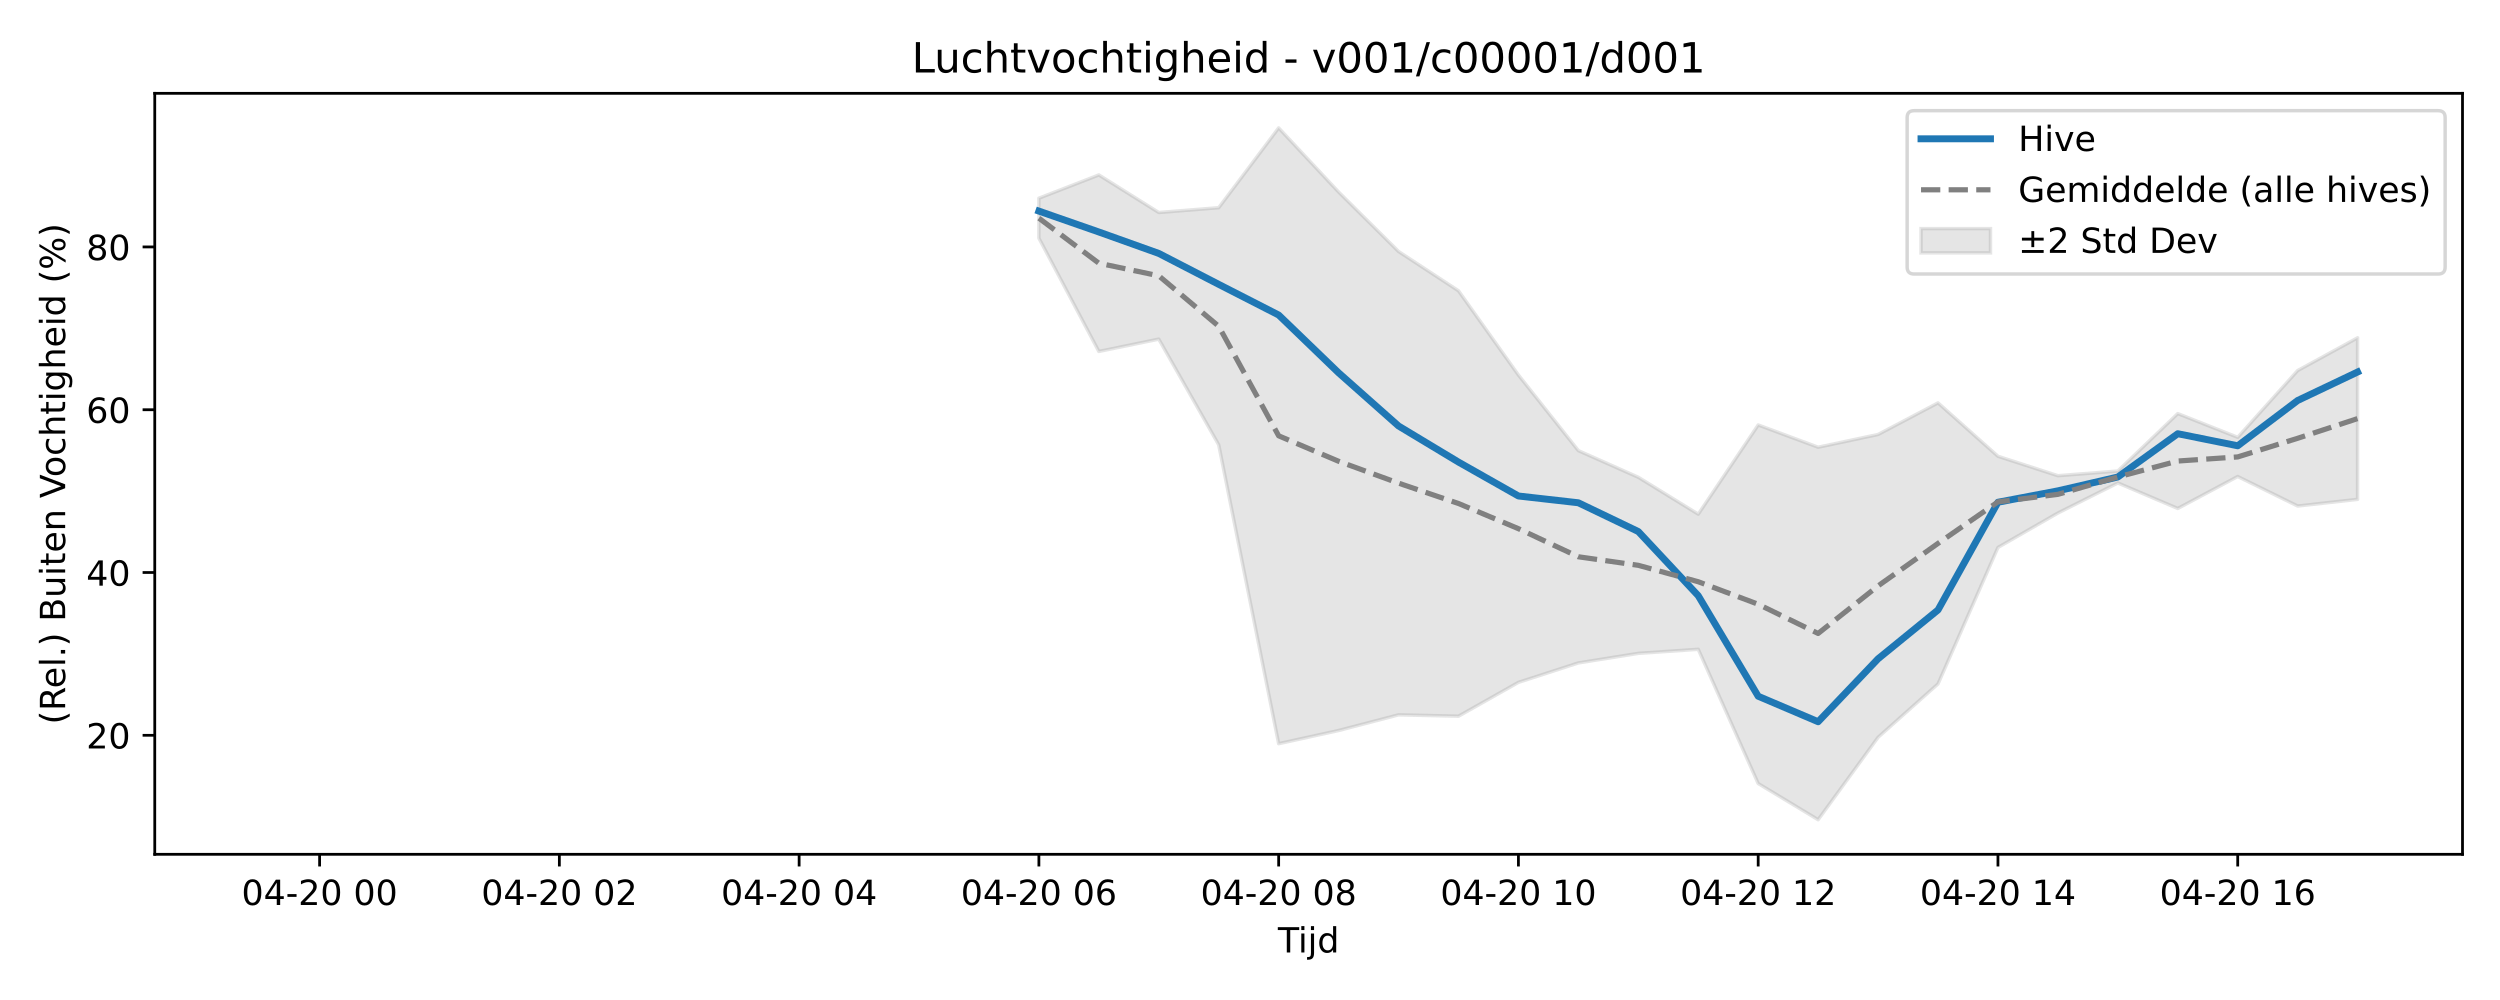
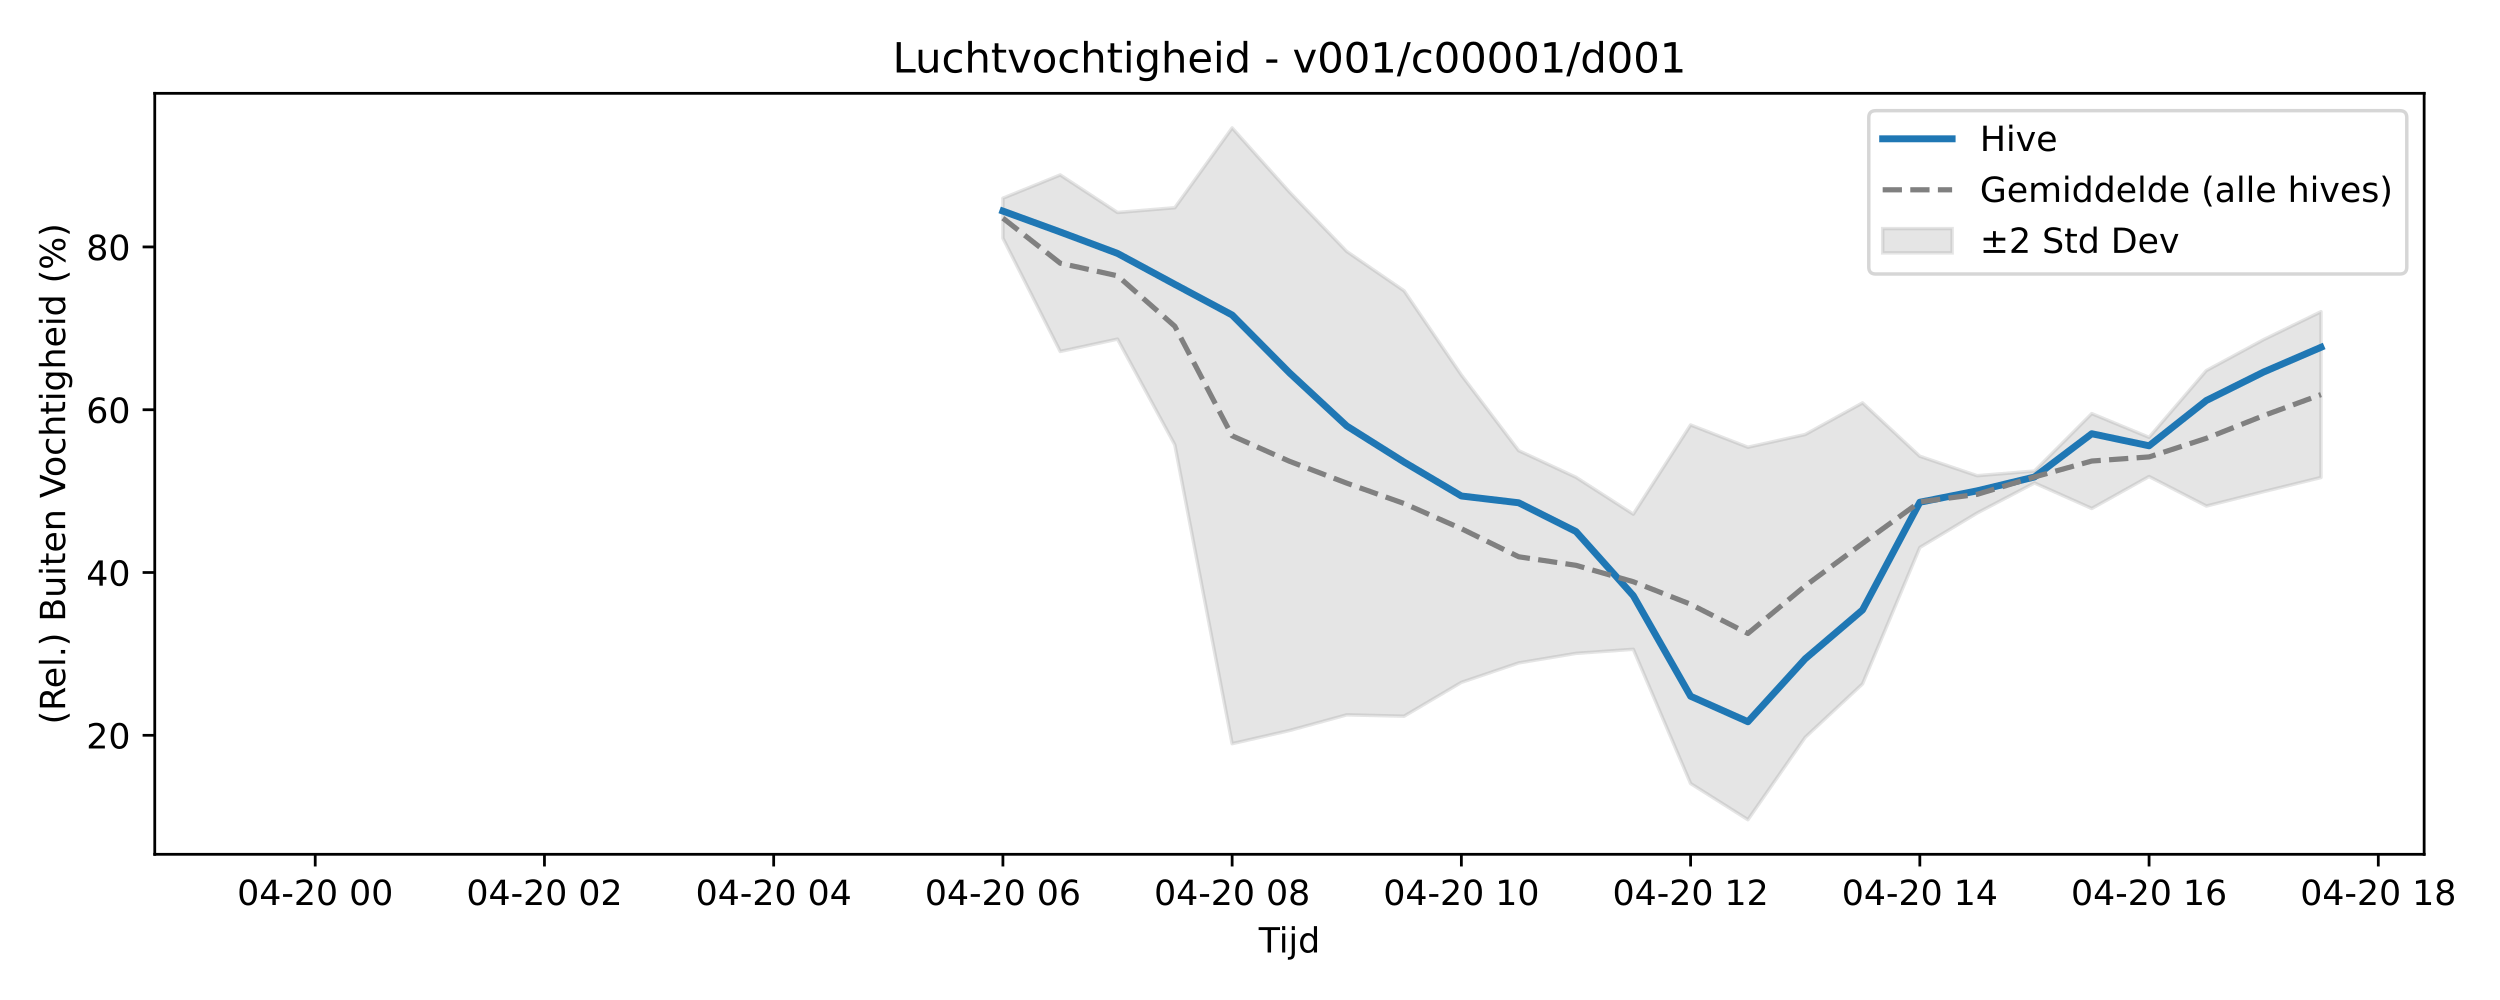
<svg xmlns="http://www.w3.org/2000/svg" xmlns:xlink="http://www.w3.org/1999/xlink" width="720pt" height="288pt" viewBox="0 0 720 288" version="1.1">
  <defs>
    <style type="text/css">*{stroke-linejoin: round; stroke-linecap: butt}</style>
  </defs>
  <g id="figure_1">
    <g id="patch_1">
      <path d="M 0 288  L 720 288  L 720 0  L 0 0  z " style="fill: #ffffff" />
    </g>
    <g id="axes_1">
      <g id="patch_2">
-         <path d="M 44.57 246.04  L 709.2 246.04  L 709.2 26.88  L 44.57 26.88  z " style="fill: #ffffff" />
+         <path d="M 44.57 246.04  L 698.153 246.04  L 698.153 26.88  L 44.57 26.88  z " style="fill: #ffffff" />
      </g>
      <g id="FillBetweenPolyCollection_1">
        <defs>
-           <path id="m2bb7a704d1" d="M 299.201 -230.919  L 299.201 -219.425  L 316.464 -186.783  L 333.727 -190.332  L 350.99 -159.884  L 368.253 -73.819  L 385.517 -77.614  L 402.78 -82.127  L 420.043 -81.733  L 437.306 -91.481  L 454.569 -97.081  L 471.832 -99.83  L 489.095 -101.001  L 506.358 -62.343  L 523.621 -51.922  L 540.885 -75.656  L 558.148 -91.038  L 575.411 -130.332  L 592.674 -140.247  L 609.937 -148.905  L 627.2 -141.558  L 644.463 -150.765  L 661.726 -142.262  L 678.99 -144.186  L 678.99 -190.715  L 678.99 -190.715  L 661.726 -181.282  L 644.463 -162.048  L 627.2 -168.884  L 609.937 -152.343  L 592.674 -150.998  L 575.411 -156.59  L 558.148 -171.972  L 540.885 -162.869  L 523.621 -159.201  L 506.358 -165.607  L 489.095 -139.92  L 471.832 -150.547  L 454.569 -158.218  L 437.306 -179.995  L 420.043 -204.251  L 402.78 -215.578  L 385.517 -232.698  L 368.253 -251.158  L 350.99 -228.18  L 333.727 -226.801  L 316.464 -237.618  L 299.201 -230.919  z " style="stroke: #808080; stroke-opacity: 0.2" />
+           <path id="mcb614e3a2d" d="M 288.838 -230.919  L 288.838 -219.425  L 305.343 -186.783  L 321.848 -190.332  L 338.352 -159.884  L 354.857 -73.819  L 371.361 -77.614  L 387.866 -82.127  L 404.371 -81.733  L 420.875 -91.481  L 437.38 -97.081  L 453.884 -99.83  L 470.389 -101.001  L 486.894 -62.343  L 503.398 -51.922  L 519.903 -75.656  L 536.408 -91.038  L 552.912 -130.332  L 569.417 -140.247  L 585.921 -148.905  L 602.426 -141.558  L 618.931 -150.765  L 635.435 -142.262  L 651.94 -146.421  L 668.444 -150.474  L 668.444 -198.233  L 668.444 -198.233  L 651.94 -190.199  L 635.435 -181.282  L 618.931 -162.048  L 602.426 -168.884  L 585.921 -152.343  L 569.417 -150.998  L 552.912 -156.59  L 536.408 -171.972  L 519.903 -162.869  L 503.398 -159.201  L 486.894 -165.607  L 470.389 -139.92  L 453.884 -150.547  L 437.38 -158.218  L 420.875 -179.995  L 404.371 -204.251  L 387.866 -215.578  L 371.361 -232.698  L 354.857 -251.158  L 338.352 -228.18  L 321.848 -226.801  L 305.343 -237.618  L 288.838 -230.919  z " style="stroke: #808080; stroke-opacity: 0.2" />
        </defs>
-         <g clip-path="url(#pfbae26a3a1)">
-           <use xlink:href="#m2bb7a704d1" x="0" y="288" style="fill: #808080; fill-opacity: 0.2; stroke: #808080; stroke-opacity: 0.2" />
+         <g clip-path="url(#pb0b6031c97)">
+           <use xlink:href="#mcb614e3a2d" x="0" y="288" style="fill: #808080; fill-opacity: 0.2; stroke: #808080; stroke-opacity: 0.2" />
        </g>
      </g>
      <g id="matplotlib.axis_1">
        <g id="xtick_1">
          <g id="line2d_1">
            <defs>
-               <path id="m6c3dcf1c34" d="M 0 0  L 0 3.5  " style="stroke: #000000; stroke-width: 0.8" />
-             </defs>
-             <g>
-               <use xlink:href="#m6c3dcf1c34" x="92.044" y="246.04" style="stroke: #000000; stroke-width: 0.8" />
+               <path id="m2ca36efc40" d="M 0 0  L 0 3.5  " style="stroke: #000000; stroke-width: 0.8" />
+             </defs>
+             <g>
+               <use xlink:href="#m2ca36efc40" x="90.783" y="246.04" style="stroke: #000000; stroke-width: 0.8" />
            </g>
          </g>
          <g id="text_1">
-             <g transform="translate(69.5631 260.6384) scale(0.1 -0.1)">
+             <g transform="translate(68.30245 260.6384) scale(0.1 -0.1)">
              <defs>
                <path id="DejaVuSans-30" d="M 2034 4250  Q 1547 4250 1301 3770  Q 1056 3291 1056 2328  Q 1056 1369 1301 889  Q 1547 409 2034 409  Q 2525 409 2770 889  Q 3016 1369 3016 2328  Q 3016 3291 2770 3770  Q 2525 4250 2034 4250  z M 2034 4750  Q 2819 4750 3233 4129  Q 3647 3509 3647 2328  Q 3647 1150 3233 529  Q 2819 -91 2034 -91  Q 1250 -91 836 529  Q 422 1150 422 2328  Q 422 3509 836 4129  Q 1250 4750 2034 4750  z " transform="scale(0.015625)" />
                <path id="DejaVuSans-34" d="M 2419 4116  L 825 1625  L 2419 1625  L 2419 4116  z M 2253 4666  L 3047 4666  L 3047 1625  L 3713 1625  L 3713 1100  L 3047 1100  L 3047 0  L 2419 0  L 2419 1100  L 313 1100  L 313 1709  L 2253 4666  z " transform="scale(0.015625)" />
                <path id="DejaVuSans-2d" d="M 313 2009  L 1997 2009  L 1997 1497  L 313 1497  L 313 2009  z " transform="scale(0.015625)" />
                <path id="DejaVuSans-32" d="M 1228 531  L 3431 531  L 3431 0  L 469 0  L 469 531  Q 828 903 1448 1529  Q 2069 2156 2228 2338  Q 2531 2678 2651 2914  Q 2772 3150 2772 3378  Q 2772 3750 2511 3984  Q 2250 4219 1831 4219  Q 1534 4219 1204 4116  Q 875 4013 500 3803  L 500 4441  Q 881 4594 1212 4672  Q 1544 4750 1819 4750  Q 2544 4750 2975 4387  Q 3406 4025 3406 3419  Q 3406 3131 3298 2873  Q 3191 2616 2906 2266  Q 2828 2175 2409 1742  Q 1991 1309 1228 531  z " transform="scale(0.015625)" />
                <path id="DejaVuSans-20" transform="scale(0.015625)" />
              </defs>
              <use xlink:href="#DejaVuSans-30" />
              <use xlink:href="#DejaVuSans-34" transform="translate(63.62305 0)" />
              <use xlink:href="#DejaVuSans-2d" transform="translate(127.2461 0)" />
              <use xlink:href="#DejaVuSans-32" transform="translate(163.3301 0)" />
              <use xlink:href="#DejaVuSans-30" transform="translate(226.9531 0)" />
              <use xlink:href="#DejaVuSans-20" transform="translate(290.5762 0)" />
              <use xlink:href="#DejaVuSans-30" transform="translate(322.3633 0)" />
              <use xlink:href="#DejaVuSans-30" transform="translate(385.9863 0)" />
            </g>
          </g>
        </g>
        <g id="xtick_2">
          <g id="line2d_2">
            <g>
-               <use xlink:href="#m6c3dcf1c34" x="161.096" y="246.04" style="stroke: #000000; stroke-width: 0.8" />
+               <use xlink:href="#m2ca36efc40" x="156.801" y="246.04" style="stroke: #000000; stroke-width: 0.8" />
            </g>
          </g>
          <g id="text_2">
-             <g transform="translate(138.6156 260.6384) scale(0.1 -0.1)">
+             <g transform="translate(134.3209 260.6384) scale(0.1 -0.1)">
              <use xlink:href="#DejaVuSans-30" />
              <use xlink:href="#DejaVuSans-34" transform="translate(63.62305 0)" />
              <use xlink:href="#DejaVuSans-2d" transform="translate(127.2461 0)" />
              <use xlink:href="#DejaVuSans-32" transform="translate(163.3301 0)" />
              <use xlink:href="#DejaVuSans-30" transform="translate(226.9531 0)" />
              <use xlink:href="#DejaVuSans-20" transform="translate(290.5762 0)" />
              <use xlink:href="#DejaVuSans-30" transform="translate(322.3633 0)" />
              <use xlink:href="#DejaVuSans-32" transform="translate(385.9863 0)" />
            </g>
          </g>
        </g>
        <g id="xtick_3">
          <g id="line2d_3">
            <g>
-               <use xlink:href="#m6c3dcf1c34" x="230.149" y="246.04" style="stroke: #000000; stroke-width: 0.8" />
+               <use xlink:href="#m2ca36efc40" x="222.82" y="246.04" style="stroke: #000000; stroke-width: 0.8" />
            </g>
          </g>
          <g id="text_3">
-             <g transform="translate(207.668 260.6384) scale(0.1 -0.1)">
+             <g transform="translate(200.3394 260.6384) scale(0.1 -0.1)">
              <use xlink:href="#DejaVuSans-30" />
              <use xlink:href="#DejaVuSans-34" transform="translate(63.62305 0)" />
              <use xlink:href="#DejaVuSans-2d" transform="translate(127.2461 0)" />
              <use xlink:href="#DejaVuSans-32" transform="translate(163.3301 0)" />
              <use xlink:href="#DejaVuSans-30" transform="translate(226.9531 0)" />
              <use xlink:href="#DejaVuSans-20" transform="translate(290.5762 0)" />
              <use xlink:href="#DejaVuSans-30" transform="translate(322.3633 0)" />
              <use xlink:href="#DejaVuSans-34" transform="translate(385.9863 0)" />
            </g>
          </g>
        </g>
        <g id="xtick_4">
          <g id="line2d_4">
            <g>
-               <use xlink:href="#m6c3dcf1c34" x="299.201" y="246.04" style="stroke: #000000; stroke-width: 0.8" />
+               <use xlink:href="#m2ca36efc40" x="288.838" y="246.04" style="stroke: #000000; stroke-width: 0.8" />
            </g>
          </g>
          <g id="text_4">
-             <g transform="translate(276.7205 260.6384) scale(0.1 -0.1)">
+             <g transform="translate(266.3578 260.6384) scale(0.1 -0.1)">
              <defs>
                <path id="DejaVuSans-36" d="M 2113 2584  Q 1688 2584 1439 2293  Q 1191 2003 1191 1497  Q 1191 994 1439 701  Q 1688 409 2113 409  Q 2538 409 2786 701  Q 3034 994 3034 1497  Q 3034 2003 2786 2293  Q 2538 2584 2113 2584  z M 3366 4563  L 3366 3988  Q 3128 4100 2886 4159  Q 2644 4219 2406 4219  Q 1781 4219 1451 3797  Q 1122 3375 1075 2522  Q 1259 2794 1537 2939  Q 1816 3084 2150 3084  Q 2853 3084 3261 2657  Q 3669 2231 3669 1497  Q 3669 778 3244 343  Q 2819 -91 2113 -91  Q 1303 -91 875 529  Q 447 1150 447 2328  Q 447 3434 972 4092  Q 1497 4750 2381 4750  Q 2619 4750 2861 4703  Q 3103 4656 3366 4563  z " transform="scale(0.015625)" />
              </defs>
              <use xlink:href="#DejaVuSans-30" />
              <use xlink:href="#DejaVuSans-34" transform="translate(63.62305 0)" />
              <use xlink:href="#DejaVuSans-2d" transform="translate(127.2461 0)" />
              <use xlink:href="#DejaVuSans-32" transform="translate(163.3301 0)" />
              <use xlink:href="#DejaVuSans-30" transform="translate(226.9531 0)" />
              <use xlink:href="#DejaVuSans-20" transform="translate(290.5762 0)" />
              <use xlink:href="#DejaVuSans-30" transform="translate(322.3633 0)" />
              <use xlink:href="#DejaVuSans-36" transform="translate(385.9863 0)" />
            </g>
          </g>
        </g>
        <g id="xtick_5">
          <g id="line2d_5">
            <g>
-               <use xlink:href="#m6c3dcf1c34" x="368.253" y="246.04" style="stroke: #000000; stroke-width: 0.8" />
+               <use xlink:href="#m2ca36efc40" x="354.857" y="246.04" style="stroke: #000000; stroke-width: 0.8" />
            </g>
          </g>
          <g id="text_5">
-             <g transform="translate(345.773 260.6384) scale(0.1 -0.1)">
+             <g transform="translate(332.3763 260.6384) scale(0.1 -0.1)">
              <defs>
                <path id="DejaVuSans-38" d="M 2034 2216  Q 1584 2216 1326 1975  Q 1069 1734 1069 1313  Q 1069 891 1326 650  Q 1584 409 2034 409  Q 2484 409 2743 651  Q 3003 894 3003 1313  Q 3003 1734 2745 1975  Q 2488 2216 2034 2216  z M 1403 2484  Q 997 2584 770 2862  Q 544 3141 544 3541  Q 544 4100 942 4425  Q 1341 4750 2034 4750  Q 2731 4750 3128 4425  Q 3525 4100 3525 3541  Q 3525 3141 3298 2862  Q 3072 2584 2669 2484  Q 3125 2378 3379 2068  Q 3634 1759 3634 1313  Q 3634 634 3220 271  Q 2806 -91 2034 -91  Q 1263 -91 848 271  Q 434 634 434 1313  Q 434 1759 690 2068  Q 947 2378 1403 2484  z M 1172 3481  Q 1172 3119 1398 2916  Q 1625 2713 2034 2713  Q 2441 2713 2670 2916  Q 2900 3119 2900 3481  Q 2900 3844 2670 4047  Q 2441 4250 2034 4250  Q 1625 4250 1398 4047  Q 1172 3844 1172 3481  z " transform="scale(0.015625)" />
              </defs>
              <use xlink:href="#DejaVuSans-30" />
              <use xlink:href="#DejaVuSans-34" transform="translate(63.62305 0)" />
              <use xlink:href="#DejaVuSans-2d" transform="translate(127.2461 0)" />
              <use xlink:href="#DejaVuSans-32" transform="translate(163.3301 0)" />
              <use xlink:href="#DejaVuSans-30" transform="translate(226.9531 0)" />
              <use xlink:href="#DejaVuSans-20" transform="translate(290.5762 0)" />
              <use xlink:href="#DejaVuSans-30" transform="translate(322.3633 0)" />
              <use xlink:href="#DejaVuSans-38" transform="translate(385.9863 0)" />
            </g>
          </g>
        </g>
        <g id="xtick_6">
          <g id="line2d_6">
            <g>
-               <use xlink:href="#m6c3dcf1c34" x="437.306" y="246.04" style="stroke: #000000; stroke-width: 0.8" />
+               <use xlink:href="#m2ca36efc40" x="420.875" y="246.04" style="stroke: #000000; stroke-width: 0.8" />
            </g>
          </g>
          <g id="text_6">
-             <g transform="translate(414.8254 260.6384) scale(0.1 -0.1)">
+             <g transform="translate(398.3947 260.6384) scale(0.1 -0.1)">
              <defs>
                <path id="DejaVuSans-31" d="M 794 531  L 1825 531  L 1825 4091  L 703 3866  L 703 4441  L 1819 4666  L 2450 4666  L 2450 531  L 3481 531  L 3481 0  L 794 0  L 794 531  z " transform="scale(0.015625)" />
              </defs>
              <use xlink:href="#DejaVuSans-30" />
              <use xlink:href="#DejaVuSans-34" transform="translate(63.62305 0)" />
              <use xlink:href="#DejaVuSans-2d" transform="translate(127.2461 0)" />
              <use xlink:href="#DejaVuSans-32" transform="translate(163.3301 0)" />
              <use xlink:href="#DejaVuSans-30" transform="translate(226.9531 0)" />
              <use xlink:href="#DejaVuSans-20" transform="translate(290.5762 0)" />
              <use xlink:href="#DejaVuSans-31" transform="translate(322.3633 0)" />
              <use xlink:href="#DejaVuSans-30" transform="translate(385.9863 0)" />
            </g>
          </g>
        </g>
        <g id="xtick_7">
          <g id="line2d_7">
            <g>
-               <use xlink:href="#m6c3dcf1c34" x="506.358" y="246.04" style="stroke: #000000; stroke-width: 0.8" />
+               <use xlink:href="#m2ca36efc40" x="486.894" y="246.04" style="stroke: #000000; stroke-width: 0.8" />
            </g>
          </g>
          <g id="text_7">
-             <g transform="translate(483.8779 260.6384) scale(0.1 -0.1)">
+             <g transform="translate(464.4132 260.6384) scale(0.1 -0.1)">
              <use xlink:href="#DejaVuSans-30" />
              <use xlink:href="#DejaVuSans-34" transform="translate(63.62305 0)" />
              <use xlink:href="#DejaVuSans-2d" transform="translate(127.2461 0)" />
              <use xlink:href="#DejaVuSans-32" transform="translate(163.3301 0)" />
              <use xlink:href="#DejaVuSans-30" transform="translate(226.9531 0)" />
              <use xlink:href="#DejaVuSans-20" transform="translate(290.5762 0)" />
              <use xlink:href="#DejaVuSans-31" transform="translate(322.3633 0)" />
              <use xlink:href="#DejaVuSans-32" transform="translate(385.9863 0)" />
            </g>
          </g>
        </g>
        <g id="xtick_8">
          <g id="line2d_8">
            <g>
-               <use xlink:href="#m6c3dcf1c34" x="575.411" y="246.04" style="stroke: #000000; stroke-width: 0.8" />
+               <use xlink:href="#m2ca36efc40" x="552.912" y="246.04" style="stroke: #000000; stroke-width: 0.8" />
            </g>
          </g>
          <g id="text_8">
-             <g transform="translate(552.9304 260.6384) scale(0.1 -0.1)">
+             <g transform="translate(530.4317 260.6384) scale(0.1 -0.1)">
              <use xlink:href="#DejaVuSans-30" />
              <use xlink:href="#DejaVuSans-34" transform="translate(63.62305 0)" />
              <use xlink:href="#DejaVuSans-2d" transform="translate(127.2461 0)" />
              <use xlink:href="#DejaVuSans-32" transform="translate(163.3301 0)" />
              <use xlink:href="#DejaVuSans-30" transform="translate(226.9531 0)" />
              <use xlink:href="#DejaVuSans-20" transform="translate(290.5762 0)" />
              <use xlink:href="#DejaVuSans-31" transform="translate(322.3633 0)" />
              <use xlink:href="#DejaVuSans-34" transform="translate(385.9863 0)" />
            </g>
          </g>
        </g>
        <g id="xtick_9">
          <g id="line2d_9">
            <g>
-               <use xlink:href="#m6c3dcf1c34" x="644.463" y="246.04" style="stroke: #000000; stroke-width: 0.8" />
+               <use xlink:href="#m2ca36efc40" x="618.931" y="246.04" style="stroke: #000000; stroke-width: 0.8" />
            </g>
          </g>
          <g id="text_9">
-             <g transform="translate(621.9828 260.6384) scale(0.1 -0.1)">
+             <g transform="translate(596.4501 260.6384) scale(0.1 -0.1)">
              <use xlink:href="#DejaVuSans-30" />
              <use xlink:href="#DejaVuSans-34" transform="translate(63.62305 0)" />
              <use xlink:href="#DejaVuSans-2d" transform="translate(127.2461 0)" />
              <use xlink:href="#DejaVuSans-32" transform="translate(163.3301 0)" />
              <use xlink:href="#DejaVuSans-30" transform="translate(226.9531 0)" />
              <use xlink:href="#DejaVuSans-20" transform="translate(290.5762 0)" />
              <use xlink:href="#DejaVuSans-31" transform="translate(322.3633 0)" />
              <use xlink:href="#DejaVuSans-36" transform="translate(385.9863 0)" />
            </g>
          </g>
        </g>
-         <g id="text_10">
-           <g transform="translate(368.035 274.3166) scale(0.1 -0.1)">
+         <g id="xtick_10">
+           <g id="line2d_10">
+             <g>
+               <use xlink:href="#m2ca36efc40" x="684.949" y="246.04" style="stroke: #000000; stroke-width: 0.8" />
+             </g>
+           </g>
+           <g id="text_10">
+             <g transform="translate(662.4686 260.6384) scale(0.1 -0.1)">
+               <use xlink:href="#DejaVuSans-30" />
+               <use xlink:href="#DejaVuSans-34" transform="translate(63.62305 0)" />
+               <use xlink:href="#DejaVuSans-2d" transform="translate(127.2461 0)" />
+               <use xlink:href="#DejaVuSans-32" transform="translate(163.3301 0)" />
+               <use xlink:href="#DejaVuSans-30" transform="translate(226.9531 0)" />
+               <use xlink:href="#DejaVuSans-20" transform="translate(290.5762 0)" />
+               <use xlink:href="#DejaVuSans-31" transform="translate(322.3633 0)" />
+               <use xlink:href="#DejaVuSans-38" transform="translate(385.9863 0)" />
+             </g>
+           </g>
+         </g>
+         <g id="text_11">
+           <g transform="translate(362.5114 274.3166) scale(0.1 -0.1)">
            <defs>
              <path id="DejaVuSans-54" d="M -19 4666  L 3928 4666  L 3928 4134  L 2272 4134  L 2272 0  L 1638 0  L 1638 4134  L -19 4134  L -19 4666  z " transform="scale(0.015625)" />
              <path id="DejaVuSans-69" d="M 603 3500  L 1178 3500  L 1178 0  L 603 0  L 603 3500  z M 603 4863  L 1178 4863  L 1178 4134  L 603 4134  L 603 4863  z " transform="scale(0.015625)" />
              <path id="DejaVuSans-6a" d="M 603 3500  L 1178 3500  L 1178 -63  Q 1178 -731 923 -1031  Q 669 -1331 103 -1331  L -116 -1331  L -116 -844  L 38 -844  Q 366 -844 484 -692  Q 603 -541 603 -63  L 603 3500  z M 603 4863  L 1178 4863  L 1178 4134  L 603 4134  L 603 4863  z " transform="scale(0.015625)" />
              <path id="DejaVuSans-64" d="M 2906 2969  L 2906 4863  L 3481 4863  L 3481 0  L 2906 0  L 2906 525  Q 2725 213 2448 61  Q 2172 -91 1784 -91  Q 1150 -91 751 415  Q 353 922 353 1747  Q 353 2572 751 3078  Q 1150 3584 1784 3584  Q 2172 3584 2448 3432  Q 2725 3281 2906 2969  z M 947 1747  Q 947 1113 1208 752  Q 1469 391 1925 391  Q 2381 391 2643 752  Q 2906 1113 2906 1747  Q 2906 2381 2643 2742  Q 2381 3103 1925 3103  Q 1469 3103 1208 2742  Q 947 2381 947 1747  z " transform="scale(0.015625)" />
            </defs>
            <use xlink:href="#DejaVuSans-54" />
            <use xlink:href="#DejaVuSans-69" transform="translate(57.95898 0)" />
            <use xlink:href="#DejaVuSans-6a" transform="translate(85.74219 0)" />
            <use xlink:href="#DejaVuSans-64" transform="translate(113.5254 0)" />
          </g>
        </g>
      </g>
      <g id="matplotlib.axis_2">
        <g id="ytick_1">
-           <g id="line2d_10">
-             <defs>
-               <path id="ma9569923b1" d="M 0 0  L -3.5 0  " style="stroke: #000000; stroke-width: 0.8" />
-             </defs>
-             <g>
-               <use xlink:href="#ma9569923b1" x="44.57" y="211.768" style="stroke: #000000; stroke-width: 0.8" />
-             </g>
-           </g>
-           <g id="text_11">
+           <g id="line2d_11">
+             <defs>
+               <path id="m9c7e4c1ce5" d="M 0 0  L -3.5 0  " style="stroke: #000000; stroke-width: 0.8" />
+             </defs>
+             <g>
+               <use xlink:href="#m9c7e4c1ce5" x="44.57" y="211.768" style="stroke: #000000; stroke-width: 0.8" />
+             </g>
+           </g>
+           <g id="text_12">
            <g transform="translate(24.845 215.5673) scale(0.1 -0.1)">
              <use xlink:href="#DejaVuSans-32" />
              <use xlink:href="#DejaVuSans-30" transform="translate(63.62305 0)" />
            </g>
          </g>
        </g>
        <g id="ytick_2">
-           <g id="line2d_11">
-             <g>
-               <use xlink:href="#ma9569923b1" x="44.57" y="164.882" style="stroke: #000000; stroke-width: 0.8" />
-             </g>
-           </g>
-           <g id="text_12">
+           <g id="line2d_12">
+             <g>
+               <use xlink:href="#m9c7e4c1ce5" x="44.57" y="164.882" style="stroke: #000000; stroke-width: 0.8" />
+             </g>
+           </g>
+           <g id="text_13">
            <g transform="translate(24.845 168.6816) scale(0.1 -0.1)">
              <use xlink:href="#DejaVuSans-34" />
              <use xlink:href="#DejaVuSans-30" transform="translate(63.62305 0)" />
            </g>
          </g>
        </g>
        <g id="ytick_3">
-           <g id="line2d_12">
-             <g>
-               <use xlink:href="#ma9569923b1" x="44.57" y="117.997" style="stroke: #000000; stroke-width: 0.8" />
-             </g>
-           </g>
-           <g id="text_13">
+           <g id="line2d_13">
+             <g>
+               <use xlink:href="#m9c7e4c1ce5" x="44.57" y="117.997" style="stroke: #000000; stroke-width: 0.8" />
+             </g>
+           </g>
+           <g id="text_14">
            <g transform="translate(24.845 121.796) scale(0.1 -0.1)">
              <use xlink:href="#DejaVuSans-36" />
              <use xlink:href="#DejaVuSans-30" transform="translate(63.62305 0)" />
            </g>
          </g>
        </g>
        <g id="ytick_4">
-           <g id="line2d_13">
-             <g>
-               <use xlink:href="#ma9569923b1" x="44.57" y="71.111" style="stroke: #000000; stroke-width: 0.8" />
-             </g>
-           </g>
-           <g id="text_14">
+           <g id="line2d_14">
+             <g>
+               <use xlink:href="#m9c7e4c1ce5" x="44.57" y="71.111" style="stroke: #000000; stroke-width: 0.8" />
+             </g>
+           </g>
+           <g id="text_15">
            <g transform="translate(24.845 74.91034) scale(0.1 -0.1)">
              <use xlink:href="#DejaVuSans-38" />
              <use xlink:href="#DejaVuSans-30" transform="translate(63.62305 0)" />
            </g>
          </g>
        </g>
-         <g id="text_15">
+         <g id="text_16">
          <g transform="translate(18.76531 208.6209) rotate(-90) scale(0.1 -0.1)">
            <defs>
              <path id="DejaVuSans-28" d="M 1984 4856  Q 1566 4138 1362 3434  Q 1159 2731 1159 2009  Q 1159 1288 1364 580  Q 1569 -128 1984 -844  L 1484 -844  Q 1016 -109 783 600  Q 550 1309 550 2009  Q 550 2706 781 3412  Q 1013 4119 1484 4856  L 1984 4856  z " transform="scale(0.015625)" />
              <path id="DejaVuSans-52" d="M 2841 2188  Q 3044 2119 3236 1894  Q 3428 1669 3622 1275  L 4263 0  L 3584 0  L 2988 1197  Q 2756 1666 2539 1819  Q 2322 1972 1947 1972  L 1259 1972  L 1259 0  L 628 0  L 628 4666  L 2053 4666  Q 2853 4666 3247 4331  Q 3641 3997 3641 3322  Q 3641 2881 3436 2590  Q 3231 2300 2841 2188  z M 1259 4147  L 1259 2491  L 2053 2491  Q 2509 2491 2742 2702  Q 2975 2913 2975 3322  Q 2975 3731 2742 3939  Q 2509 4147 2053 4147  L 1259 4147  z " transform="scale(0.015625)" />
              <path id="DejaVuSans-65" d="M 3597 1894  L 3597 1613  L 953 1613  Q 991 1019 1311 708  Q 1631 397 2203 397  Q 2534 397 2845 478  Q 3156 559 3463 722  L 3463 178  Q 3153 47 2828 -22  Q 2503 -91 2169 -91  Q 1331 -91 842 396  Q 353 884 353 1716  Q 353 2575 817 3079  Q 1281 3584 2069 3584  Q 2775 3584 3186 3129  Q 3597 2675 3597 1894  z M 3022 2063  Q 3016 2534 2758 2815  Q 2500 3097 2075 3097  Q 1594 3097 1305 2825  Q 1016 2553 972 2059  L 3022 2063  z " transform="scale(0.015625)" />
              <path id="DejaVuSans-6c" d="M 603 4863  L 1178 4863  L 1178 0  L 603 0  L 603 4863  z " transform="scale(0.015625)" />
              <path id="DejaVuSans-2e" d="M 684 794  L 1344 794  L 1344 0  L 684 0  L 684 794  z " transform="scale(0.015625)" />
              <path id="DejaVuSans-29" d="M 513 4856  L 1013 4856  Q 1481 4119 1714 3412  Q 1947 2706 1947 2009  Q 1947 1309 1714 600  Q 1481 -109 1013 -844  L 513 -844  Q 928 -128 1133 580  Q 1338 1288 1338 2009  Q 1338 2731 1133 3434  Q 928 4138 513 4856  z " transform="scale(0.015625)" />
              <path id="DejaVuSans-42" d="M 1259 2228  L 1259 519  L 2272 519  Q 2781 519 3026 730  Q 3272 941 3272 1375  Q 3272 1813 3026 2020  Q 2781 2228 2272 2228  L 1259 2228  z M 1259 4147  L 1259 2741  L 2194 2741  Q 2656 2741 2882 2914  Q 3109 3088 3109 3444  Q 3109 3797 2882 3972  Q 2656 4147 2194 4147  L 1259 4147  z M 628 4666  L 2241 4666  Q 2963 4666 3353 4366  Q 3744 4066 3744 3513  Q 3744 3084 3544 2831  Q 3344 2578 2956 2516  Q 3422 2416 3680 2098  Q 3938 1781 3938 1306  Q 3938 681 3513 340  Q 3088 0 2303 0  L 628 0  L 628 4666  z " transform="scale(0.015625)" />
              <path id="DejaVuSans-75" d="M 544 1381  L 544 3500  L 1119 3500  L 1119 1403  Q 1119 906 1312 657  Q 1506 409 1894 409  Q 2359 409 2629 706  Q 2900 1003 2900 1516  L 2900 3500  L 3475 3500  L 3475 0  L 2900 0  L 2900 538  Q 2691 219 2414 64  Q 2138 -91 1772 -91  Q 1169 -91 856 284  Q 544 659 544 1381  z M 1991 3584  L 1991 3584  z " transform="scale(0.015625)" />
              <path id="DejaVuSans-74" d="M 1172 4494  L 1172 3500  L 2356 3500  L 2356 3053  L 1172 3053  L 1172 1153  Q 1172 725 1289 603  Q 1406 481 1766 481  L 2356 481  L 2356 0  L 1766 0  Q 1100 0 847 248  Q 594 497 594 1153  L 594 3053  L 172 3053  L 172 3500  L 594 3500  L 594 4494  L 1172 4494  z " transform="scale(0.015625)" />
              <path id="DejaVuSans-6e" d="M 3513 2113  L 3513 0  L 2938 0  L 2938 2094  Q 2938 2591 2744 2837  Q 2550 3084 2163 3084  Q 1697 3084 1428 2787  Q 1159 2491 1159 1978  L 1159 0  L 581 0  L 581 3500  L 1159 3500  L 1159 2956  Q 1366 3272 1645 3428  Q 1925 3584 2291 3584  Q 2894 3584 3203 3211  Q 3513 2838 3513 2113  z " transform="scale(0.015625)" />
              <path id="DejaVuSans-56" d="M 1831 0  L 50 4666  L 709 4666  L 2188 738  L 3669 4666  L 4325 4666  L 2547 0  L 1831 0  z " transform="scale(0.015625)" />
              <path id="DejaVuSans-6f" d="M 1959 3097  Q 1497 3097 1228 2736  Q 959 2375 959 1747  Q 959 1119 1226 758  Q 1494 397 1959 397  Q 2419 397 2687 759  Q 2956 1122 2956 1747  Q 2956 2369 2687 2733  Q 2419 3097 1959 3097  z M 1959 3584  Q 2709 3584 3137 3096  Q 3566 2609 3566 1747  Q 3566 888 3137 398  Q 2709 -91 1959 -91  Q 1206 -91 779 398  Q 353 888 353 1747  Q 353 2609 779 3096  Q 1206 3584 1959 3584  z " transform="scale(0.015625)" />
              <path id="DejaVuSans-63" d="M 3122 3366  L 3122 2828  Q 2878 2963 2633 3030  Q 2388 3097 2138 3097  Q 1578 3097 1268 2742  Q 959 2388 959 1747  Q 959 1106 1268 751  Q 1578 397 2138 397  Q 2388 397 2633 464  Q 2878 531 3122 666  L 3122 134  Q 2881 22 2623 -34  Q 2366 -91 2075 -91  Q 1284 -91 818 406  Q 353 903 353 1747  Q 353 2603 823 3093  Q 1294 3584 2113 3584  Q 2378 3584 2631 3529  Q 2884 3475 3122 3366  z " transform="scale(0.015625)" />
              <path id="DejaVuSans-68" d="M 3513 2113  L 3513 0  L 2938 0  L 2938 2094  Q 2938 2591 2744 2837  Q 2550 3084 2163 3084  Q 1697 3084 1428 2787  Q 1159 2491 1159 1978  L 1159 0  L 581 0  L 581 4863  L 1159 4863  L 1159 2956  Q 1366 3272 1645 3428  Q 1925 3584 2291 3584  Q 2894 3584 3203 3211  Q 3513 2838 3513 2113  z " transform="scale(0.015625)" />
              <path id="DejaVuSans-67" d="M 2906 1791  Q 2906 2416 2648 2759  Q 2391 3103 1925 3103  Q 1463 3103 1205 2759  Q 947 2416 947 1791  Q 947 1169 1205 825  Q 1463 481 1925 481  Q 2391 481 2648 825  Q 2906 1169 2906 1791  z M 3481 434  Q 3481 -459 3084 -895  Q 2688 -1331 1869 -1331  Q 1566 -1331 1297 -1286  Q 1028 -1241 775 -1147  L 775 -588  Q 1028 -725 1275 -790  Q 1522 -856 1778 -856  Q 2344 -856 2625 -561  Q 2906 -266 2906 331  L 2906 616  Q 2728 306 2450 153  Q 2172 0 1784 0  Q 1141 0 747 490  Q 353 981 353 1791  Q 353 2603 747 3093  Q 1141 3584 1784 3584  Q 2172 3584 2450 3431  Q 2728 3278 2906 2969  L 2906 3500  L 3481 3500  L 3481 434  z " transform="scale(0.015625)" />
              <path id="DejaVuSans-25" d="M 4653 2053  Q 4381 2053 4226 1822  Q 4072 1591 4072 1178  Q 4072 772 4226 539  Q 4381 306 4653 306  Q 4919 306 5073 539  Q 5228 772 5228 1178  Q 5228 1588 5073 1820  Q 4919 2053 4653 2053  z M 4653 2450  Q 5147 2450 5437 2106  Q 5728 1763 5728 1178  Q 5728 594 5436 251  Q 5144 -91 4653 -91  Q 4153 -91 3862 251  Q 3572 594 3572 1178  Q 3572 1766 3864 2108  Q 4156 2450 4653 2450  z M 1428 4353  Q 1159 4353 1004 4120  Q 850 3888 850 3481  Q 850 3069 1003 2837  Q 1156 2606 1428 2606  Q 1700 2606 1854 2837  Q 2009 3069 2009 3481  Q 2009 3884 1853 4118  Q 1697 4353 1428 4353  z M 4250 4750  L 4750 4750  L 1831 -91  L 1331 -91  L 4250 4750  z M 1428 4750  Q 1922 4750 2215 4408  Q 2509 4066 2509 3481  Q 2509 2891 2217 2550  Q 1925 2209 1428 2209  Q 931 2209 642 2551  Q 353 2894 353 3481  Q 353 4063 643 4406  Q 934 4750 1428 4750  z " transform="scale(0.015625)" />
            </defs>
            <use xlink:href="#DejaVuSans-28" />
            <use xlink:href="#DejaVuSans-52" transform="translate(39.01367 0)" />
            <use xlink:href="#DejaVuSans-65" transform="translate(103.9961 0)" />
            <use xlink:href="#DejaVuSans-6c" transform="translate(165.5195 0)" />
            <use xlink:href="#DejaVuSans-2e" transform="translate(193.3027 0)" />
            <use xlink:href="#DejaVuSans-29" transform="translate(225.0898 0)" />
            <use xlink:href="#DejaVuSans-20" transform="translate(264.1035 0)" />
            <use xlink:href="#DejaVuSans-42" transform="translate(295.8906 0)" />
            <use xlink:href="#DejaVuSans-75" transform="translate(364.4941 0)" />
            <use xlink:href="#DejaVuSans-69" transform="translate(427.873 0)" />
            <use xlink:href="#DejaVuSans-74" transform="translate(455.6562 0)" />
            <use xlink:href="#DejaVuSans-65" transform="translate(494.8652 0)" />
            <use xlink:href="#DejaVuSans-6e" transform="translate(556.3887 0)" />
            <use xlink:href="#DejaVuSans-20" transform="translate(619.7676 0)" />
            <use xlink:href="#DejaVuSans-56" transform="translate(651.5547 0)" />
            <use xlink:href="#DejaVuSans-6f" transform="translate(712.2129 0)" />
            <use xlink:href="#DejaVuSans-63" transform="translate(773.3945 0)" />
            <use xlink:href="#DejaVuSans-68" transform="translate(828.375 0)" />
            <use xlink:href="#DejaVuSans-74" transform="translate(891.7539 0)" />
            <use xlink:href="#DejaVuSans-69" transform="translate(930.9629 0)" />
            <use xlink:href="#DejaVuSans-67" transform="translate(958.7461 0)" />
            <use xlink:href="#DejaVuSans-68" transform="translate(1022.223 0)" />
            <use xlink:href="#DejaVuSans-65" transform="translate(1085.602 0)" />
            <use xlink:href="#DejaVuSans-69" transform="translate(1147.125 0)" />
            <use xlink:href="#DejaVuSans-64" transform="translate(1174.908 0)" />
            <use xlink:href="#DejaVuSans-20" transform="translate(1238.385 0)" />
            <use xlink:href="#DejaVuSans-28" transform="translate(1270.172 0)" />
            <use xlink:href="#DejaVuSans-25" transform="translate(1309.186 0)" />
            <use xlink:href="#DejaVuSans-29" transform="translate(1404.205 0)" />
          </g>
        </g>
      </g>
-       <g id="line2d_14">
-         <path d="M 299.201 60.796  L 316.464 66.813  L 333.727 72.987  L 350.99 81.895  L 368.253 90.725  L 385.517 107.369  L 402.78 122.685  L 420.043 133.078  L 437.306 142.846  L 454.569 144.8  L 471.832 153.083  L 489.095 171.564  L 506.358 200.516  L 523.621 207.861  L 540.885 189.732  L 558.148 175.666  L 575.411 144.643  L 592.674 141.361  L 609.937 137.376  L 627.2 124.912  L 644.463 128.39  L 661.726 115.34  L 678.99 107.135  " clip-path="url(#pfbae26a3a1)" style="fill: none; stroke: #1f77b4; stroke-width: 2; stroke-linecap: square" />
-       </g>
      <g id="line2d_15">
-         <path d="M 74.78 71.58  M 299.201 62.828  L 316.464 75.8  L 333.727 79.433  L 350.99 93.968  L 368.253 125.511  L 385.517 132.844  L 402.78 139.147  L 420.043 145.008  L 437.306 152.262  L 454.569 160.35  L 471.832 162.812  L 489.095 167.539  L 506.358 174.025  L 523.621 182.438  L 540.885 168.737  L 558.148 156.495  L 575.411 144.539  L 592.674 142.377  L 609.937 137.376  L 627.2 132.779  L 644.463 131.594  L 661.726 126.228  L 678.99 120.549  " clip-path="url(#pfbae26a3a1)" style="fill: none; stroke-dasharray: 5.55,2.4; stroke-dashoffset: 0; stroke: #808080; stroke-width: 1.5" />
+         <path d="M 288.838 60.796  L 305.343 66.813  L 321.848 72.987  L 338.352 81.895  L 354.857 90.725  L 371.361 107.369  L 387.866 122.685  L 404.371 133.078  L 420.875 142.846  L 437.38 144.8  L 453.884 153.083  L 470.389 171.564  L 486.894 200.516  L 503.398 207.861  L 519.903 189.732  L 536.408 175.666  L 552.912 144.643  L 569.417 141.361  L 585.921 137.376  L 602.426 124.912  L 618.931 128.39  L 635.435 115.34  L 651.94 107.135  L 668.444 100.024  " clip-path="url(#pb0b6031c97)" style="fill: none; stroke: #1f77b4; stroke-width: 2; stroke-linecap: square" />
+       </g>
+       <g id="line2d_16">
+         <path d="M 74.278 71.58  M 288.838 62.828  L 305.343 75.8  L 321.848 79.433  L 338.352 93.968  L 354.857 125.511  L 371.361 132.844  L 387.866 139.147  L 404.371 145.008  L 420.875 152.262  L 437.38 160.35  L 453.884 162.812  L 470.389 167.539  L 486.894 174.025  L 503.398 182.438  L 519.903 168.737  L 536.408 156.495  L 552.912 144.539  L 569.417 142.377  L 585.921 137.376  L 602.426 132.779  L 618.931 131.594  L 635.435 126.228  L 651.94 119.69  L 668.444 113.647  " clip-path="url(#pb0b6031c97)" style="fill: none; stroke-dasharray: 5.55,2.4; stroke-dashoffset: 0; stroke: #808080; stroke-width: 1.5" />
      </g>
      <g id="patch_3">
        <path d="M 44.57 246.04  L 44.57 26.88  " style="fill: none; stroke: #000000; stroke-width: 0.8; stroke-linejoin: miter; stroke-linecap: square" />
      </g>
      <g id="patch_4">
-         <path d="M 709.2 246.04  L 709.2 26.88  " style="fill: none; stroke: #000000; stroke-width: 0.8; stroke-linejoin: miter; stroke-linecap: square" />
+         <path d="M 698.153 246.04  L 698.153 26.88  " style="fill: none; stroke: #000000; stroke-width: 0.8; stroke-linejoin: miter; stroke-linecap: square" />
      </g>
      <g id="patch_5">
-         <path d="M 44.57 246.04  L 709.2 246.04  " style="fill: none; stroke: #000000; stroke-width: 0.8; stroke-linejoin: miter; stroke-linecap: square" />
+         <path d="M 44.57 246.04  L 698.153 246.04  " style="fill: none; stroke: #000000; stroke-width: 0.8; stroke-linejoin: miter; stroke-linecap: square" />
      </g>
      <g id="patch_6">
-         <path d="M 44.57 26.88  L 709.2 26.88  " style="fill: none; stroke: #000000; stroke-width: 0.8; stroke-linejoin: miter; stroke-linecap: square" />
-       </g>
-       <g id="text_16">
-         <g transform="translate(262.5953 20.88) scale(0.12 -0.12)">
+         <path d="M 44.57 26.88  L 698.153 26.88  " style="fill: none; stroke: #000000; stroke-width: 0.8; stroke-linejoin: miter; stroke-linecap: square" />
+       </g>
+       <g id="text_17">
+         <g transform="translate(257.0717 20.88) scale(0.12 -0.12)">
          <defs>
            <path id="DejaVuSans-4c" d="M 628 4666  L 1259 4666  L 1259 531  L 3531 531  L 3531 0  L 628 0  L 628 4666  z " transform="scale(0.015625)" />
            <path id="DejaVuSans-76" d="M 191 3500  L 800 3500  L 1894 563  L 2988 3500  L 3597 3500  L 2284 0  L 1503 0  L 191 3500  z " transform="scale(0.015625)" />
            <path id="DejaVuSans-2f" d="M 1625 4666  L 2156 4666  L 531 -594  L 0 -594  L 1625 4666  z " transform="scale(0.015625)" />
          </defs>
          <use xlink:href="#DejaVuSans-4c" />
          <use xlink:href="#DejaVuSans-75" transform="translate(53.96289 0)" />
          <use xlink:href="#DejaVuSans-63" transform="translate(117.3418 0)" />
          <use xlink:href="#DejaVuSans-68" transform="translate(172.3223 0)" />
          <use xlink:href="#DejaVuSans-74" transform="translate(235.7012 0)" />
          <use xlink:href="#DejaVuSans-76" transform="translate(274.9102 0)" />
          <use xlink:href="#DejaVuSans-6f" transform="translate(334.0898 0)" />
          <use xlink:href="#DejaVuSans-63" transform="translate(395.2715 0)" />
          <use xlink:href="#DejaVuSans-68" transform="translate(450.252 0)" />
          <use xlink:href="#DejaVuSans-74" transform="translate(513.6309 0)" />
          <use xlink:href="#DejaVuSans-69" transform="translate(552.8398 0)" />
          <use xlink:href="#DejaVuSans-67" transform="translate(580.623 0)" />
          <use xlink:href="#DejaVuSans-68" transform="translate(644.0996 0)" />
          <use xlink:href="#DejaVuSans-65" transform="translate(707.4785 0)" />
          <use xlink:href="#DejaVuSans-69" transform="translate(769.002 0)" />
          <use xlink:href="#DejaVuSans-64" transform="translate(796.7852 0)" />
          <use xlink:href="#DejaVuSans-20" transform="translate(860.2617 0)" />
          <use xlink:href="#DejaVuSans-2d" transform="translate(892.0488 0)" />
          <use xlink:href="#DejaVuSans-20" transform="translate(928.1328 0)" />
          <use xlink:href="#DejaVuSans-76" transform="translate(959.9199 0)" />
          <use xlink:href="#DejaVuSans-30" transform="translate(1019.1 0)" />
          <use xlink:href="#DejaVuSans-30" transform="translate(1082.723 0)" />
          <use xlink:href="#DejaVuSans-31" transform="translate(1146.346 0)" />
          <use xlink:href="#DejaVuSans-2f" transform="translate(1209.969 0)" />
          <use xlink:href="#DejaVuSans-63" transform="translate(1243.66 0)" />
          <use xlink:href="#DejaVuSans-30" transform="translate(1298.641 0)" />
          <use xlink:href="#DejaVuSans-30" transform="translate(1362.264 0)" />
          <use xlink:href="#DejaVuSans-30" transform="translate(1425.887 0)" />
          <use xlink:href="#DejaVuSans-30" transform="translate(1489.51 0)" />
          <use xlink:href="#DejaVuSans-31" transform="translate(1553.133 0)" />
          <use xlink:href="#DejaVuSans-2f" transform="translate(1616.756 0)" />
          <use xlink:href="#DejaVuSans-64" transform="translate(1650.447 0)" />
          <use xlink:href="#DejaVuSans-30" transform="translate(1713.924 0)" />
          <use xlink:href="#DejaVuSans-30" transform="translate(1777.547 0)" />
          <use xlink:href="#DejaVuSans-31" transform="translate(1841.17 0)" />
        </g>
      </g>
      <g id="legend_1">
        <g id="patch_7">
-           <path d="M 551.256 78.914  L 702.2 78.914  Q 704.2 78.914 704.2 76.914  L 704.2 33.88  Q 704.2 31.88 702.2 31.88  L 551.256 31.88  Q 549.256 31.88 549.256 33.88  L 549.256 76.914  Q 549.256 78.914 551.256 78.914  z " style="fill: #ffffff; opacity: 0.8; stroke: #cccccc; stroke-linejoin: miter" />
-         </g>
-         <g id="line2d_16">
-           <path d="M 553.256 39.978  L 563.256 39.978  L 573.256 39.978  " style="fill: none; stroke: #1f77b4; stroke-width: 2; stroke-linecap: square" />
-         </g>
-         <g id="text_17">
-           <g transform="translate(581.2563 43.47844) scale(0.1 -0.1)">
+           <path d="M 540.209 78.914  L 691.153 78.914  Q 693.153 78.914 693.153 76.914  L 693.153 33.88  Q 693.153 31.88 691.153 31.88  L 540.209 31.88  Q 538.209 31.88 538.209 33.88  L 538.209 76.914  Q 538.209 78.914 540.209 78.914  z " style="fill: #ffffff; opacity: 0.8; stroke: #cccccc; stroke-linejoin: miter" />
+         </g>
+         <g id="line2d_17">
+           <path d="M 542.209 39.978  L 552.209 39.978  L 562.209 39.978  " style="fill: none; stroke: #1f77b4; stroke-width: 2; stroke-linecap: square" />
+         </g>
+         <g id="text_18">
+           <g transform="translate(570.209 43.47844) scale(0.1 -0.1)">
            <defs>
              <path id="DejaVuSans-48" d="M 628 4666  L 1259 4666  L 1259 2753  L 3553 2753  L 3553 4666  L 4184 4666  L 4184 0  L 3553 0  L 3553 2222  L 1259 2222  L 1259 0  L 628 0  L 628 4666  z " transform="scale(0.015625)" />
            </defs>
            <use xlink:href="#DejaVuSans-48" />
            <use xlink:href="#DejaVuSans-69" transform="translate(75.19531 0)" />
            <use xlink:href="#DejaVuSans-76" transform="translate(102.9785 0)" />
            <use xlink:href="#DejaVuSans-65" transform="translate(162.1582 0)" />
          </g>
        </g>
-         <g id="line2d_17">
-           <path d="M 553.256 54.657  L 563.256 54.657  L 573.256 54.657  " style="fill: none; stroke-dasharray: 5.55,2.4; stroke-dashoffset: 0; stroke: #808080; stroke-width: 1.5" />
-         </g>
-         <g id="text_18">
-           <g transform="translate(581.2563 58.15656) scale(0.1 -0.1)">
+         <g id="line2d_18">
+           <path d="M 542.209 54.657  L 552.209 54.657  L 562.209 54.657  " style="fill: none; stroke-dasharray: 5.55,2.4; stroke-dashoffset: 0; stroke: #808080; stroke-width: 1.5" />
+         </g>
+         <g id="text_19">
+           <g transform="translate(570.209 58.15656) scale(0.1 -0.1)">
            <defs>
              <path id="DejaVuSans-47" d="M 3809 666  L 3809 1919  L 2778 1919  L 2778 2438  L 4434 2438  L 4434 434  Q 4069 175 3628 42  Q 3188 -91 2688 -91  Q 1594 -91 976 548  Q 359 1188 359 2328  Q 359 3472 976 4111  Q 1594 4750 2688 4750  Q 3144 4750 3555 4637  Q 3966 4525 4313 4306  L 4313 3634  Q 3963 3931 3569 4081  Q 3175 4231 2741 4231  Q 1884 4231 1454 3753  Q 1025 3275 1025 2328  Q 1025 1384 1454 906  Q 1884 428 2741 428  Q 3075 428 3337 486  Q 3600 544 3809 666  z " transform="scale(0.015625)" />
              <path id="DejaVuSans-6d" d="M 3328 2828  Q 3544 3216 3844 3400  Q 4144 3584 4550 3584  Q 5097 3584 5394 3201  Q 5691 2819 5691 2113  L 5691 0  L 5113 0  L 5113 2094  Q 5113 2597 4934 2840  Q 4756 3084 4391 3084  Q 3944 3084 3684 2787  Q 3425 2491 3425 1978  L 3425 0  L 2847 0  L 2847 2094  Q 2847 2600 2669 2842  Q 2491 3084 2119 3084  Q 1678 3084 1418 2786  Q 1159 2488 1159 1978  L 1159 0  L 581 0  L 581 3500  L 1159 3500  L 1159 2956  Q 1356 3278 1631 3431  Q 1906 3584 2284 3584  Q 2666 3584 2933 3390  Q 3200 3197 3328 2828  z " transform="scale(0.015625)" />
              <path id="DejaVuSans-61" d="M 2194 1759  Q 1497 1759 1228 1600  Q 959 1441 959 1056  Q 959 750 1161 570  Q 1363 391 1709 391  Q 2188 391 2477 730  Q 2766 1069 2766 1631  L 2766 1759  L 2194 1759  z M 3341 1997  L 3341 0  L 2766 0  L 2766 531  Q 2569 213 2275 61  Q 1981 -91 1556 -91  Q 1019 -91 701 211  Q 384 513 384 1019  Q 384 1609 779 1909  Q 1175 2209 1959 2209  L 2766 2209  L 2766 2266  Q 2766 2663 2505 2880  Q 2244 3097 1772 3097  Q 1472 3097 1187 3025  Q 903 2953 641 2809  L 641 3341  Q 956 3463 1253 3523  Q 1550 3584 1831 3584  Q 2591 3584 2966 3190  Q 3341 2797 3341 1997  z " transform="scale(0.015625)" />
              <path id="DejaVuSans-73" d="M 2834 3397  L 2834 2853  Q 2591 2978 2328 3040  Q 2066 3103 1784 3103  Q 1356 3103 1142 2972  Q 928 2841 928 2578  Q 928 2378 1081 2264  Q 1234 2150 1697 2047  L 1894 2003  Q 2506 1872 2764 1633  Q 3022 1394 3022 966  Q 3022 478 2636 193  Q 2250 -91 1575 -91  Q 1294 -91 989 -36  Q 684 19 347 128  L 347 722  Q 666 556 975 473  Q 1284 391 1588 391  Q 1994 391 2212 530  Q 2431 669 2431 922  Q 2431 1156 2273 1281  Q 2116 1406 1581 1522  L 1381 1569  Q 847 1681 609 1914  Q 372 2147 372 2553  Q 372 3047 722 3315  Q 1072 3584 1716 3584  Q 2034 3584 2315 3537  Q 2597 3491 2834 3397  z " transform="scale(0.015625)" />
            </defs>
            <use xlink:href="#DejaVuSans-47" />
            <use xlink:href="#DejaVuSans-65" transform="translate(77.49023 0)" />
            <use xlink:href="#DejaVuSans-6d" transform="translate(139.0137 0)" />
            <use xlink:href="#DejaVuSans-69" transform="translate(236.4258 0)" />
            <use xlink:href="#DejaVuSans-64" transform="translate(264.209 0)" />
            <use xlink:href="#DejaVuSans-64" transform="translate(327.6855 0)" />
            <use xlink:href="#DejaVuSans-65" transform="translate(391.1621 0)" />
            <use xlink:href="#DejaVuSans-6c" transform="translate(452.6855 0)" />
            <use xlink:href="#DejaVuSans-64" transform="translate(480.4688 0)" />
            <use xlink:href="#DejaVuSans-65" transform="translate(543.9453 0)" />
            <use xlink:href="#DejaVuSans-20" transform="translate(605.4688 0)" />
            <use xlink:href="#DejaVuSans-28" transform="translate(637.2559 0)" />
            <use xlink:href="#DejaVuSans-61" transform="translate(676.2695 0)" />
            <use xlink:href="#DejaVuSans-6c" transform="translate(737.5488 0)" />
            <use xlink:href="#DejaVuSans-6c" transform="translate(765.332 0)" />
            <use xlink:href="#DejaVuSans-65" transform="translate(793.1152 0)" />
            <use xlink:href="#DejaVuSans-20" transform="translate(854.6387 0)" />
            <use xlink:href="#DejaVuSans-68" transform="translate(886.4258 0)" />
            <use xlink:href="#DejaVuSans-69" transform="translate(949.8047 0)" />
            <use xlink:href="#DejaVuSans-76" transform="translate(977.5879 0)" />
            <use xlink:href="#DejaVuSans-65" transform="translate(1036.768 0)" />
            <use xlink:href="#DejaVuSans-73" transform="translate(1098.291 0)" />
            <use xlink:href="#DejaVuSans-29" transform="translate(1150.391 0)" />
          </g>
        </g>
        <g id="patch_8">
-           <path d="M 553.256 72.835  L 573.256 72.835  L 573.256 65.835  L 553.256 65.835  z " style="fill: #808080; fill-opacity: 0.2; stroke: #808080; stroke-opacity: 0.2; stroke-linejoin: miter" />
-         </g>
-         <g id="text_19">
-           <g transform="translate(581.2563 72.83469) scale(0.1 -0.1)">
+           <path d="M 542.209 72.835  L 562.209 72.835  L 562.209 65.835  L 542.209 65.835  z " style="fill: #808080; fill-opacity: 0.2; stroke: #808080; stroke-opacity: 0.2; stroke-linejoin: miter" />
+         </g>
+         <g id="text_20">
+           <g transform="translate(570.209 72.83469) scale(0.1 -0.1)">
            <defs>
              <path id="DejaVuSans-b1" d="M 2944 4013  L 2944 2803  L 4684 2803  L 4684 2272  L 2944 2272  L 2944 1063  L 2419 1063  L 2419 2272  L 678 2272  L 678 2803  L 2419 2803  L 2419 4013  L 2944 4013  z M 678 531  L 4684 531  L 4684 0  L 678 0  L 678 531  z " transform="scale(0.015625)" />
              <path id="DejaVuSans-53" d="M 3425 4513  L 3425 3897  Q 3066 4069 2747 4153  Q 2428 4238 2131 4238  Q 1616 4238 1336 4038  Q 1056 3838 1056 3469  Q 1056 3159 1242 3001  Q 1428 2844 1947 2747  L 2328 2669  Q 3034 2534 3370 2195  Q 3706 1856 3706 1288  Q 3706 609 3251 259  Q 2797 -91 1919 -91  Q 1588 -91 1214 -16  Q 841 59 441 206  L 441 856  Q 825 641 1194 531  Q 1563 422 1919 422  Q 2459 422 2753 634  Q 3047 847 3047 1241  Q 3047 1584 2836 1778  Q 2625 1972 2144 2069  L 1759 2144  Q 1053 2284 737 2584  Q 422 2884 422 3419  Q 422 4038 858 4394  Q 1294 4750 2059 4750  Q 2388 4750 2728 4690  Q 3069 4631 3425 4513  z " transform="scale(0.015625)" />
              <path id="DejaVuSans-44" d="M 1259 4147  L 1259 519  L 2022 519  Q 2988 519 3436 956  Q 3884 1394 3884 2338  Q 3884 3275 3436 3711  Q 2988 4147 2022 4147  L 1259 4147  z M 628 4666  L 1925 4666  Q 3281 4666 3915 4102  Q 4550 3538 4550 2338  Q 4550 1131 3912 565  Q 3275 0 1925 0  L 628 0  L 628 4666  z " transform="scale(0.015625)" />
            </defs>
            <use xlink:href="#DejaVuSans-b1" />
            <use xlink:href="#DejaVuSans-32" transform="translate(83.78906 0)" />
            <use xlink:href="#DejaVuSans-20" transform="translate(147.4121 0)" />
            <use xlink:href="#DejaVuSans-53" transform="translate(179.1992 0)" />
            <use xlink:href="#DejaVuSans-74" transform="translate(242.6758 0)" />
            <use xlink:href="#DejaVuSans-64" transform="translate(281.8848 0)" />
            <use xlink:href="#DejaVuSans-20" transform="translate(345.3613 0)" />
            <use xlink:href="#DejaVuSans-44" transform="translate(377.1484 0)" />
            <use xlink:href="#DejaVuSans-65" transform="translate(454.1504 0)" />
            <use xlink:href="#DejaVuSans-76" transform="translate(515.6738 0)" />
          </g>
        </g>
      </g>
    </g>
  </g>
  <defs>
-     <clipPath id="pfbae26a3a1">
-       <rect x="44.57" y="26.88" width="664.63" height="219.16" />
+     <clipPath id="pb0b6031c97">
+       <rect x="44.57" y="26.88" width="653.583" height="219.16" />
    </clipPath>
  </defs>
</svg>
